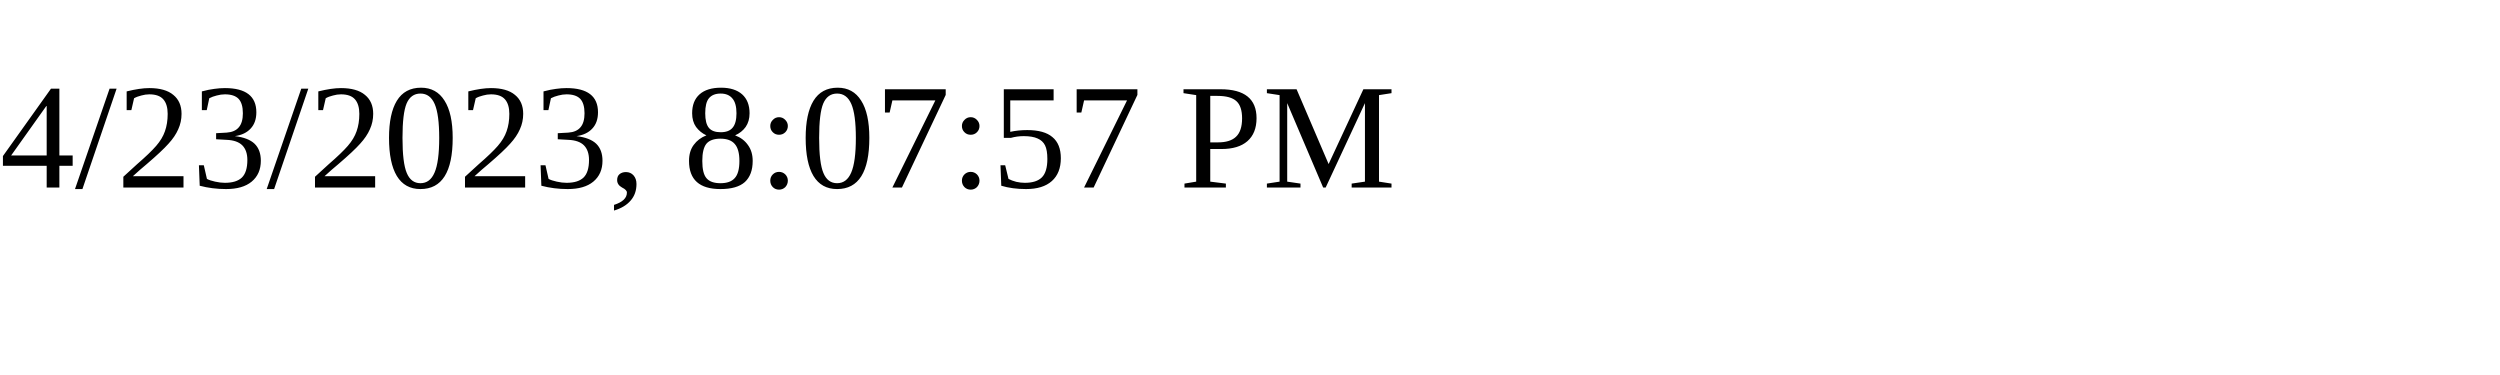
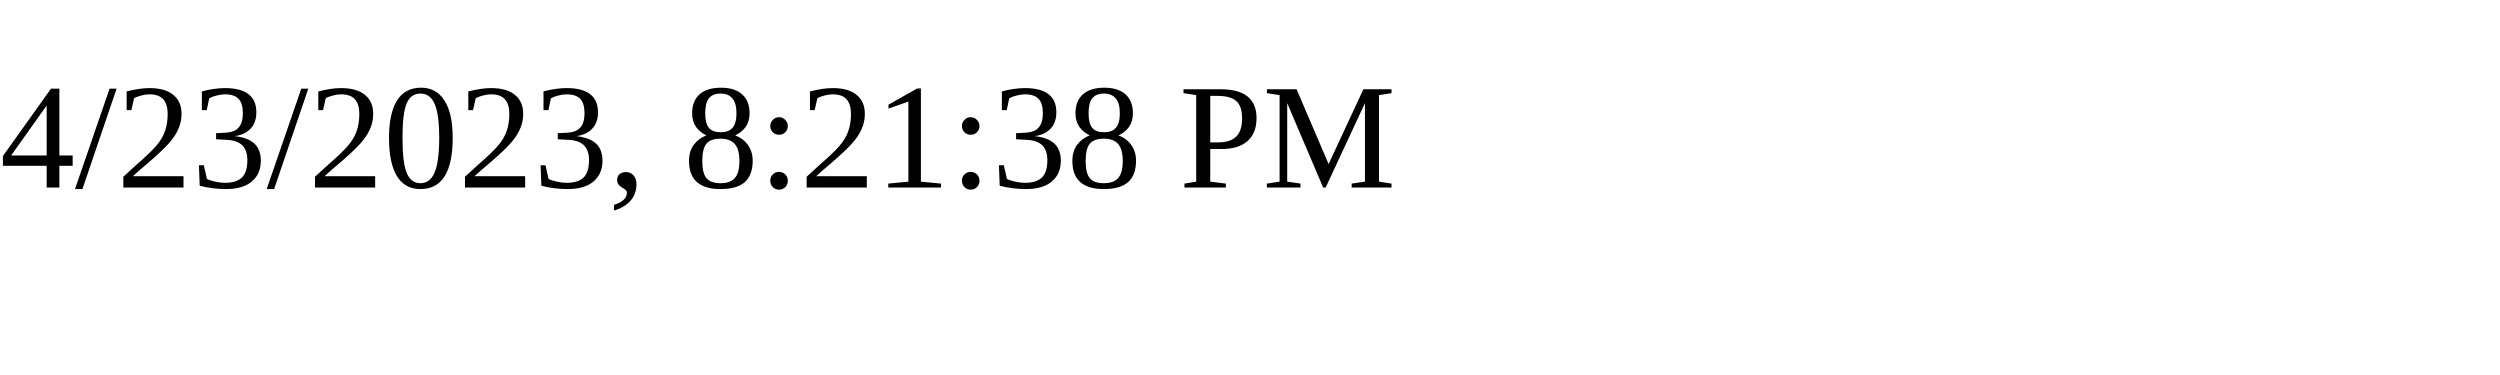
<svg xmlns="http://www.w3.org/2000/svg" height="30" width="200">
-   <text x="0" y="15">4/23/2023, 8:07:57 PM</text>
+   <text x="0" y="15">4/23/2023, 8:21:38 PM</text>
</svg>
